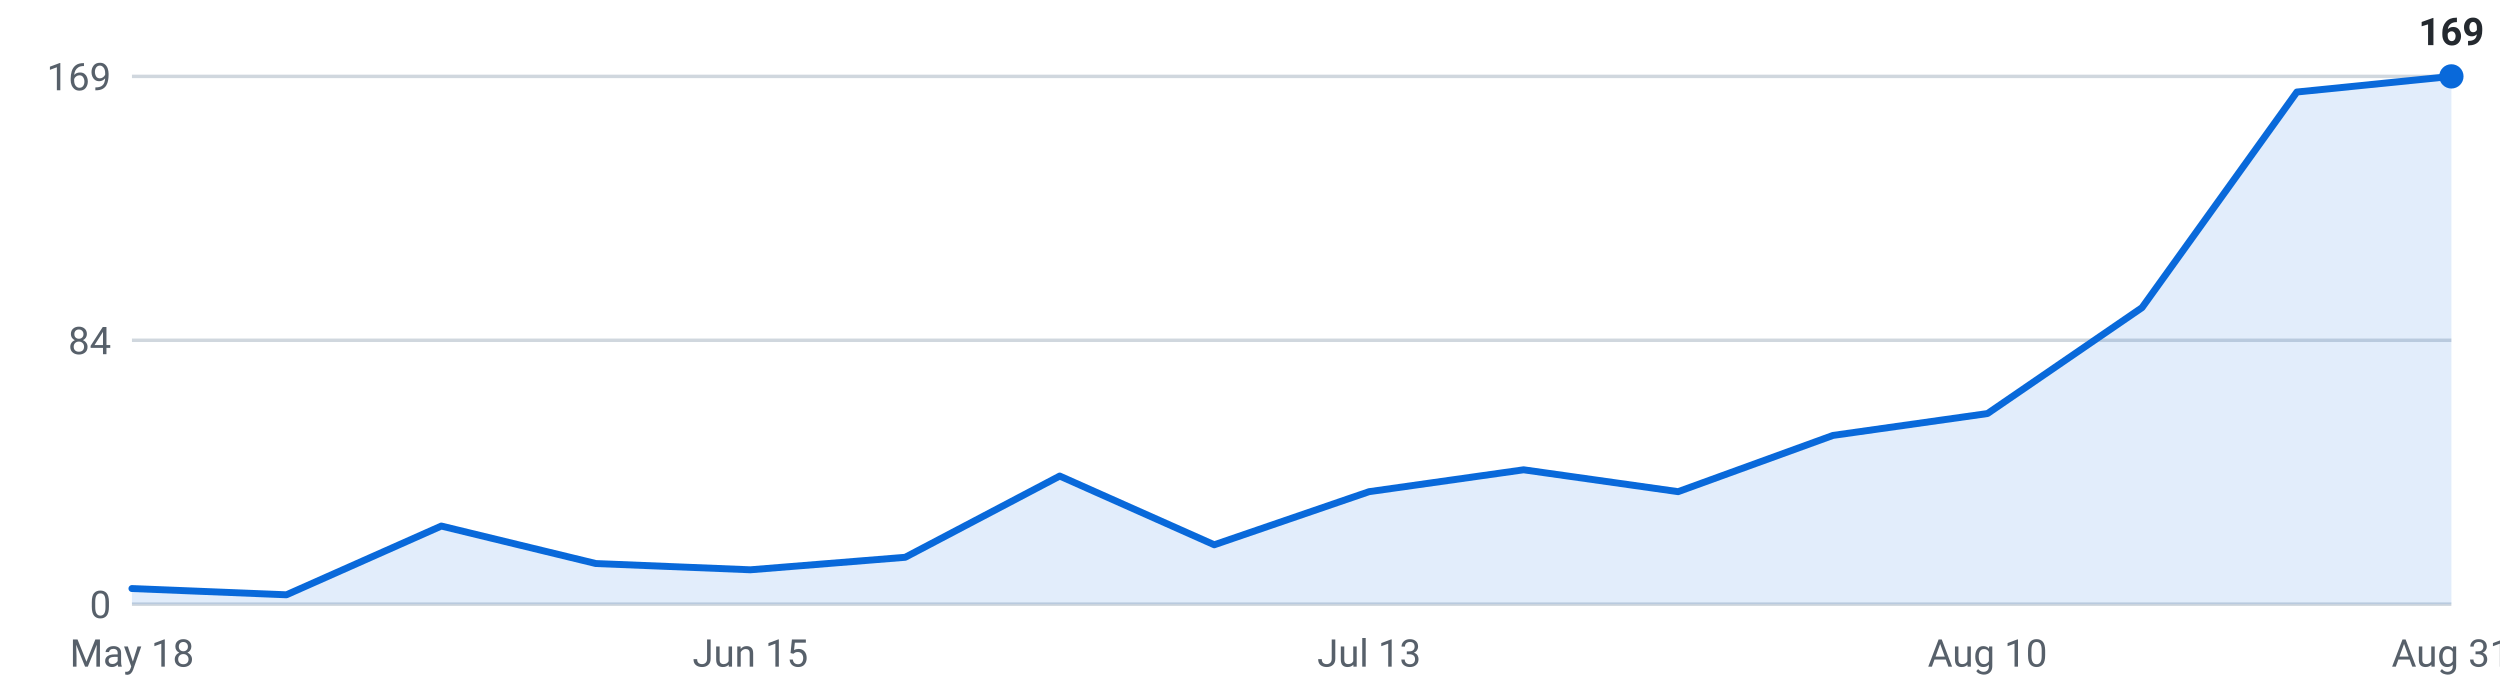
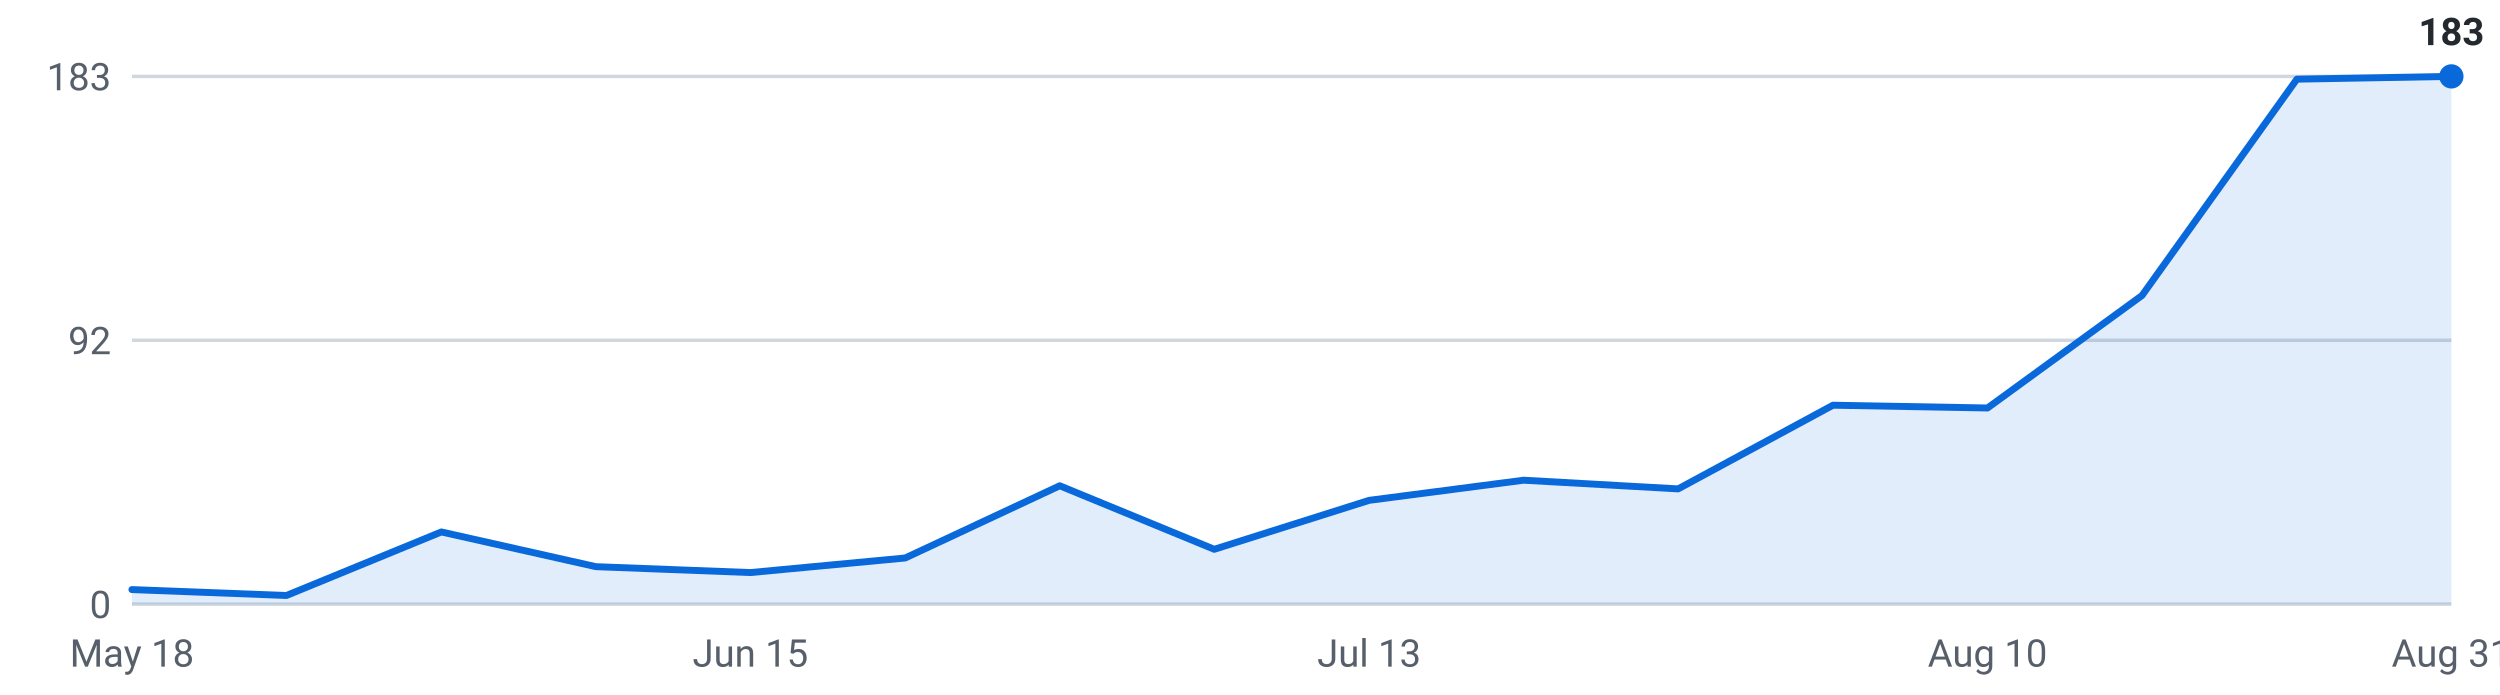
<svg xmlns="http://www.w3.org/2000/svg" viewBox="0 0 720 200" width="720" height="200" role="img" aria-label="Internships posted per week, last 16 weeks">
  <g font-family="-apple-system,Segoe UI,Roboto,sans-serif" font-size="11">
    <line x1="38" y1="174.0" x2="706" y2="174.0" stroke="#d0d7de" stroke-width="1" />
    <text x="32" y="178.0" text-anchor="end" fill="#57606a">0</text>
    <line x1="38" y1="98.0" x2="706" y2="98.0" stroke="#d0d7de" stroke-width="1" />
-     <text x="32" y="102.0" text-anchor="end" fill="#57606a">84</text>
+     <text x="32" y="102.0" text-anchor="end" fill="#57606a">92</text>
    <line x1="38" y1="22.0" x2="706" y2="22.0" stroke="#d0d7de" stroke-width="1" />
-     <text x="32" y="26.0" text-anchor="end" fill="#57606a">169</text>
-     <path d="M38.0,174 L38.0,169.5 L82.5,171.3 L127.1,151.5 L171.6,162.3 L216.1,164.1 L260.7,160.5 L305.2,137.1 L349.7,156.9 L394.3,141.6 L438.8,135.3 L483.3,141.6 L527.9,125.4 L572.4,119.1 L616.9,88.6 L661.5,26.5 L706.0,22.0 L706.0,174 Z" fill="#0969da" fill-opacity="0.12" />
-     <polyline points="38.0,169.5 82.5,171.3 127.1,151.5 171.6,162.3 216.1,164.1 260.7,160.5 305.2,137.1 349.7,156.9 394.3,141.6 438.8,135.3 483.3,141.6 527.9,125.4 572.4,119.1 616.9,88.6 661.5,26.5 706.0,22.0" fill="none" stroke="#0969da" stroke-width="2" stroke-linejoin="round" stroke-linecap="round" />
+     <text x="32" y="26.0" text-anchor="end" fill="#57606a">183</text>
+     <path d="M38.0,174 L38.0,169.8 L82.5,171.5 L127.1,153.2 L171.6,163.2 L216.1,164.9 L260.7,160.7 L305.2,139.9 L349.7,158.2 L394.3,144.1 L438.8,138.3 L483.3,140.8 L527.9,116.7 L572.4,117.5 L616.9,85.1 L661.5,22.8 L706.0,22.0 L706.0,174 Z" fill="#0969da" fill-opacity="0.12" />
+     <polyline points="38.0,169.8 82.5,171.5 127.1,153.2 171.6,163.2 216.1,164.9 260.7,160.7 305.2,139.9 349.7,158.2 394.3,144.1 438.8,138.3 483.3,140.8 527.9,116.7 572.4,117.5 616.9,85.1 661.5,22.8 706.0,22.0" fill="none" stroke="#0969da" stroke-width="2" stroke-linejoin="round" stroke-linecap="round" />
    <circle cx="706.0" cy="22.0" r="3.5" fill="#0969da" />
-     <text x="706.0" y="13.0" text-anchor="middle" fill="#24292f" font-weight="600">169</text>
+     <text x="706.0" y="13.0" text-anchor="middle" fill="#24292f" font-weight="600">183</text>
    <text x="38.0" y="192" text-anchor="middle" fill="#57606a">May 18</text>
    <text x="216.1" y="192" text-anchor="middle" fill="#57606a">Jun 15</text>
    <text x="394.3" y="192" text-anchor="middle" fill="#57606a">Jul 13</text>
    <text x="572.4" y="192" text-anchor="middle" fill="#57606a">Aug 10</text>
    <text x="706.0" y="192" text-anchor="middle" fill="#57606a">Aug 31</text>
  </g>
</svg>
